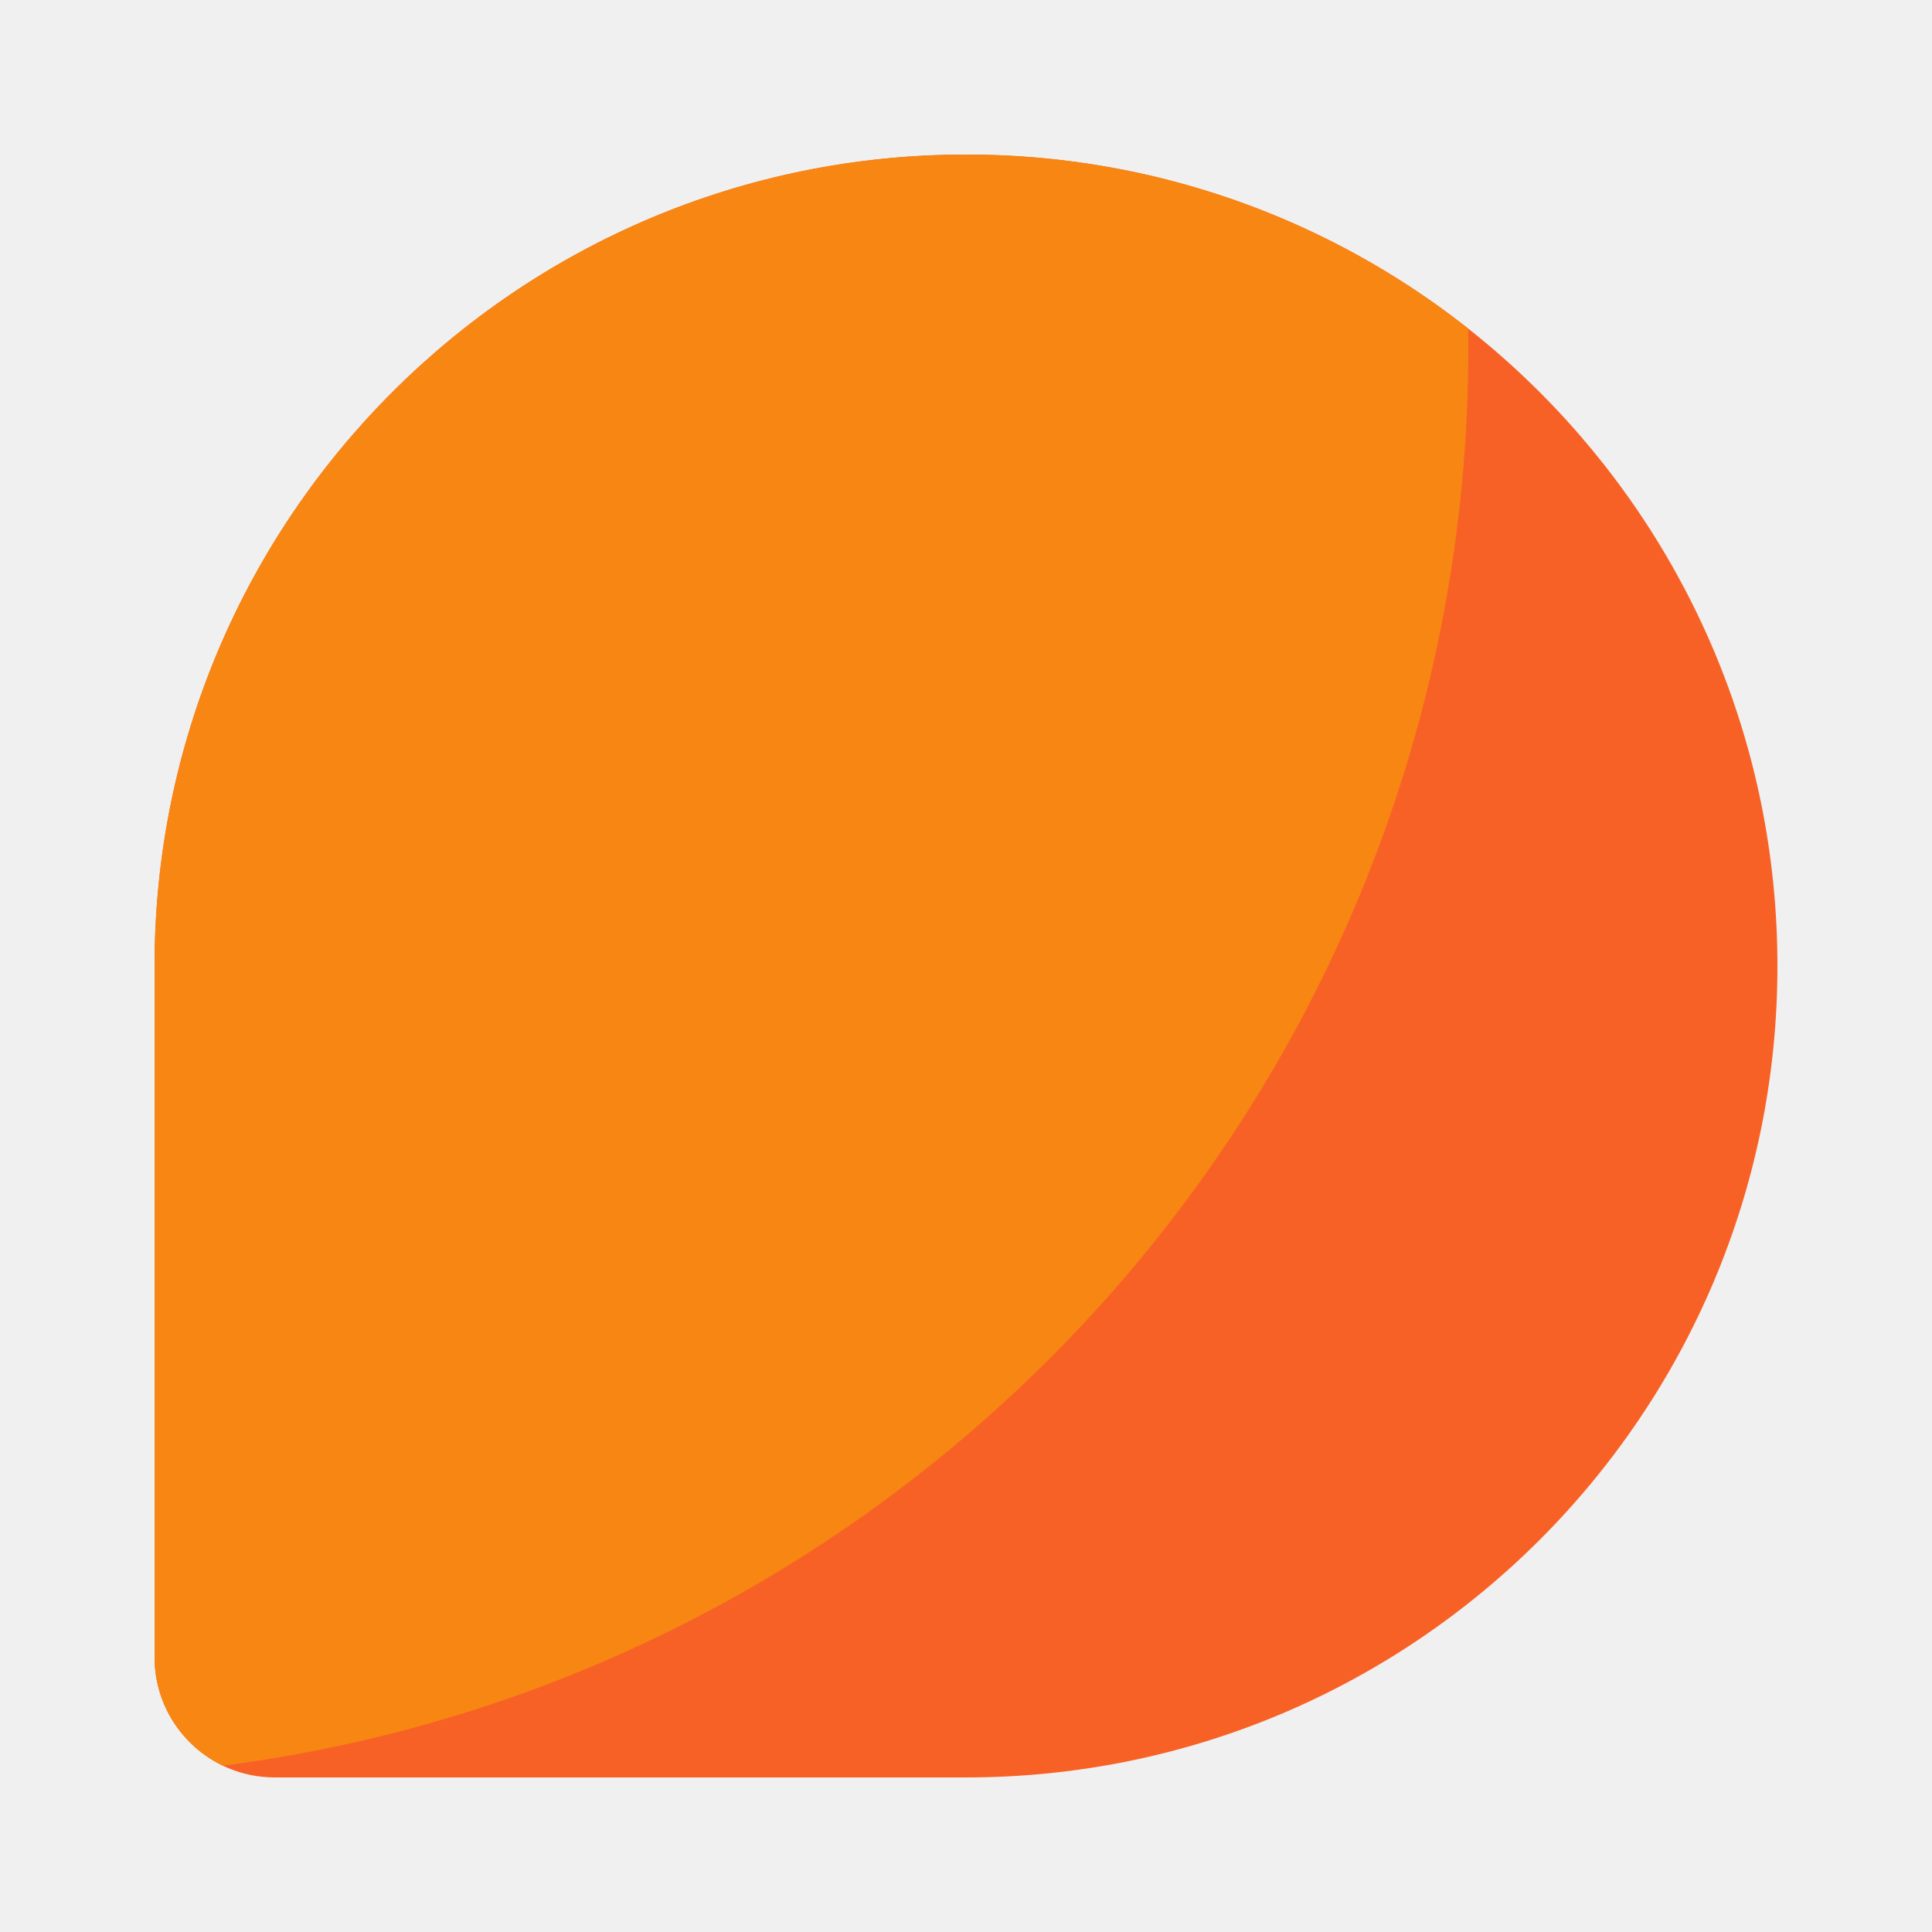
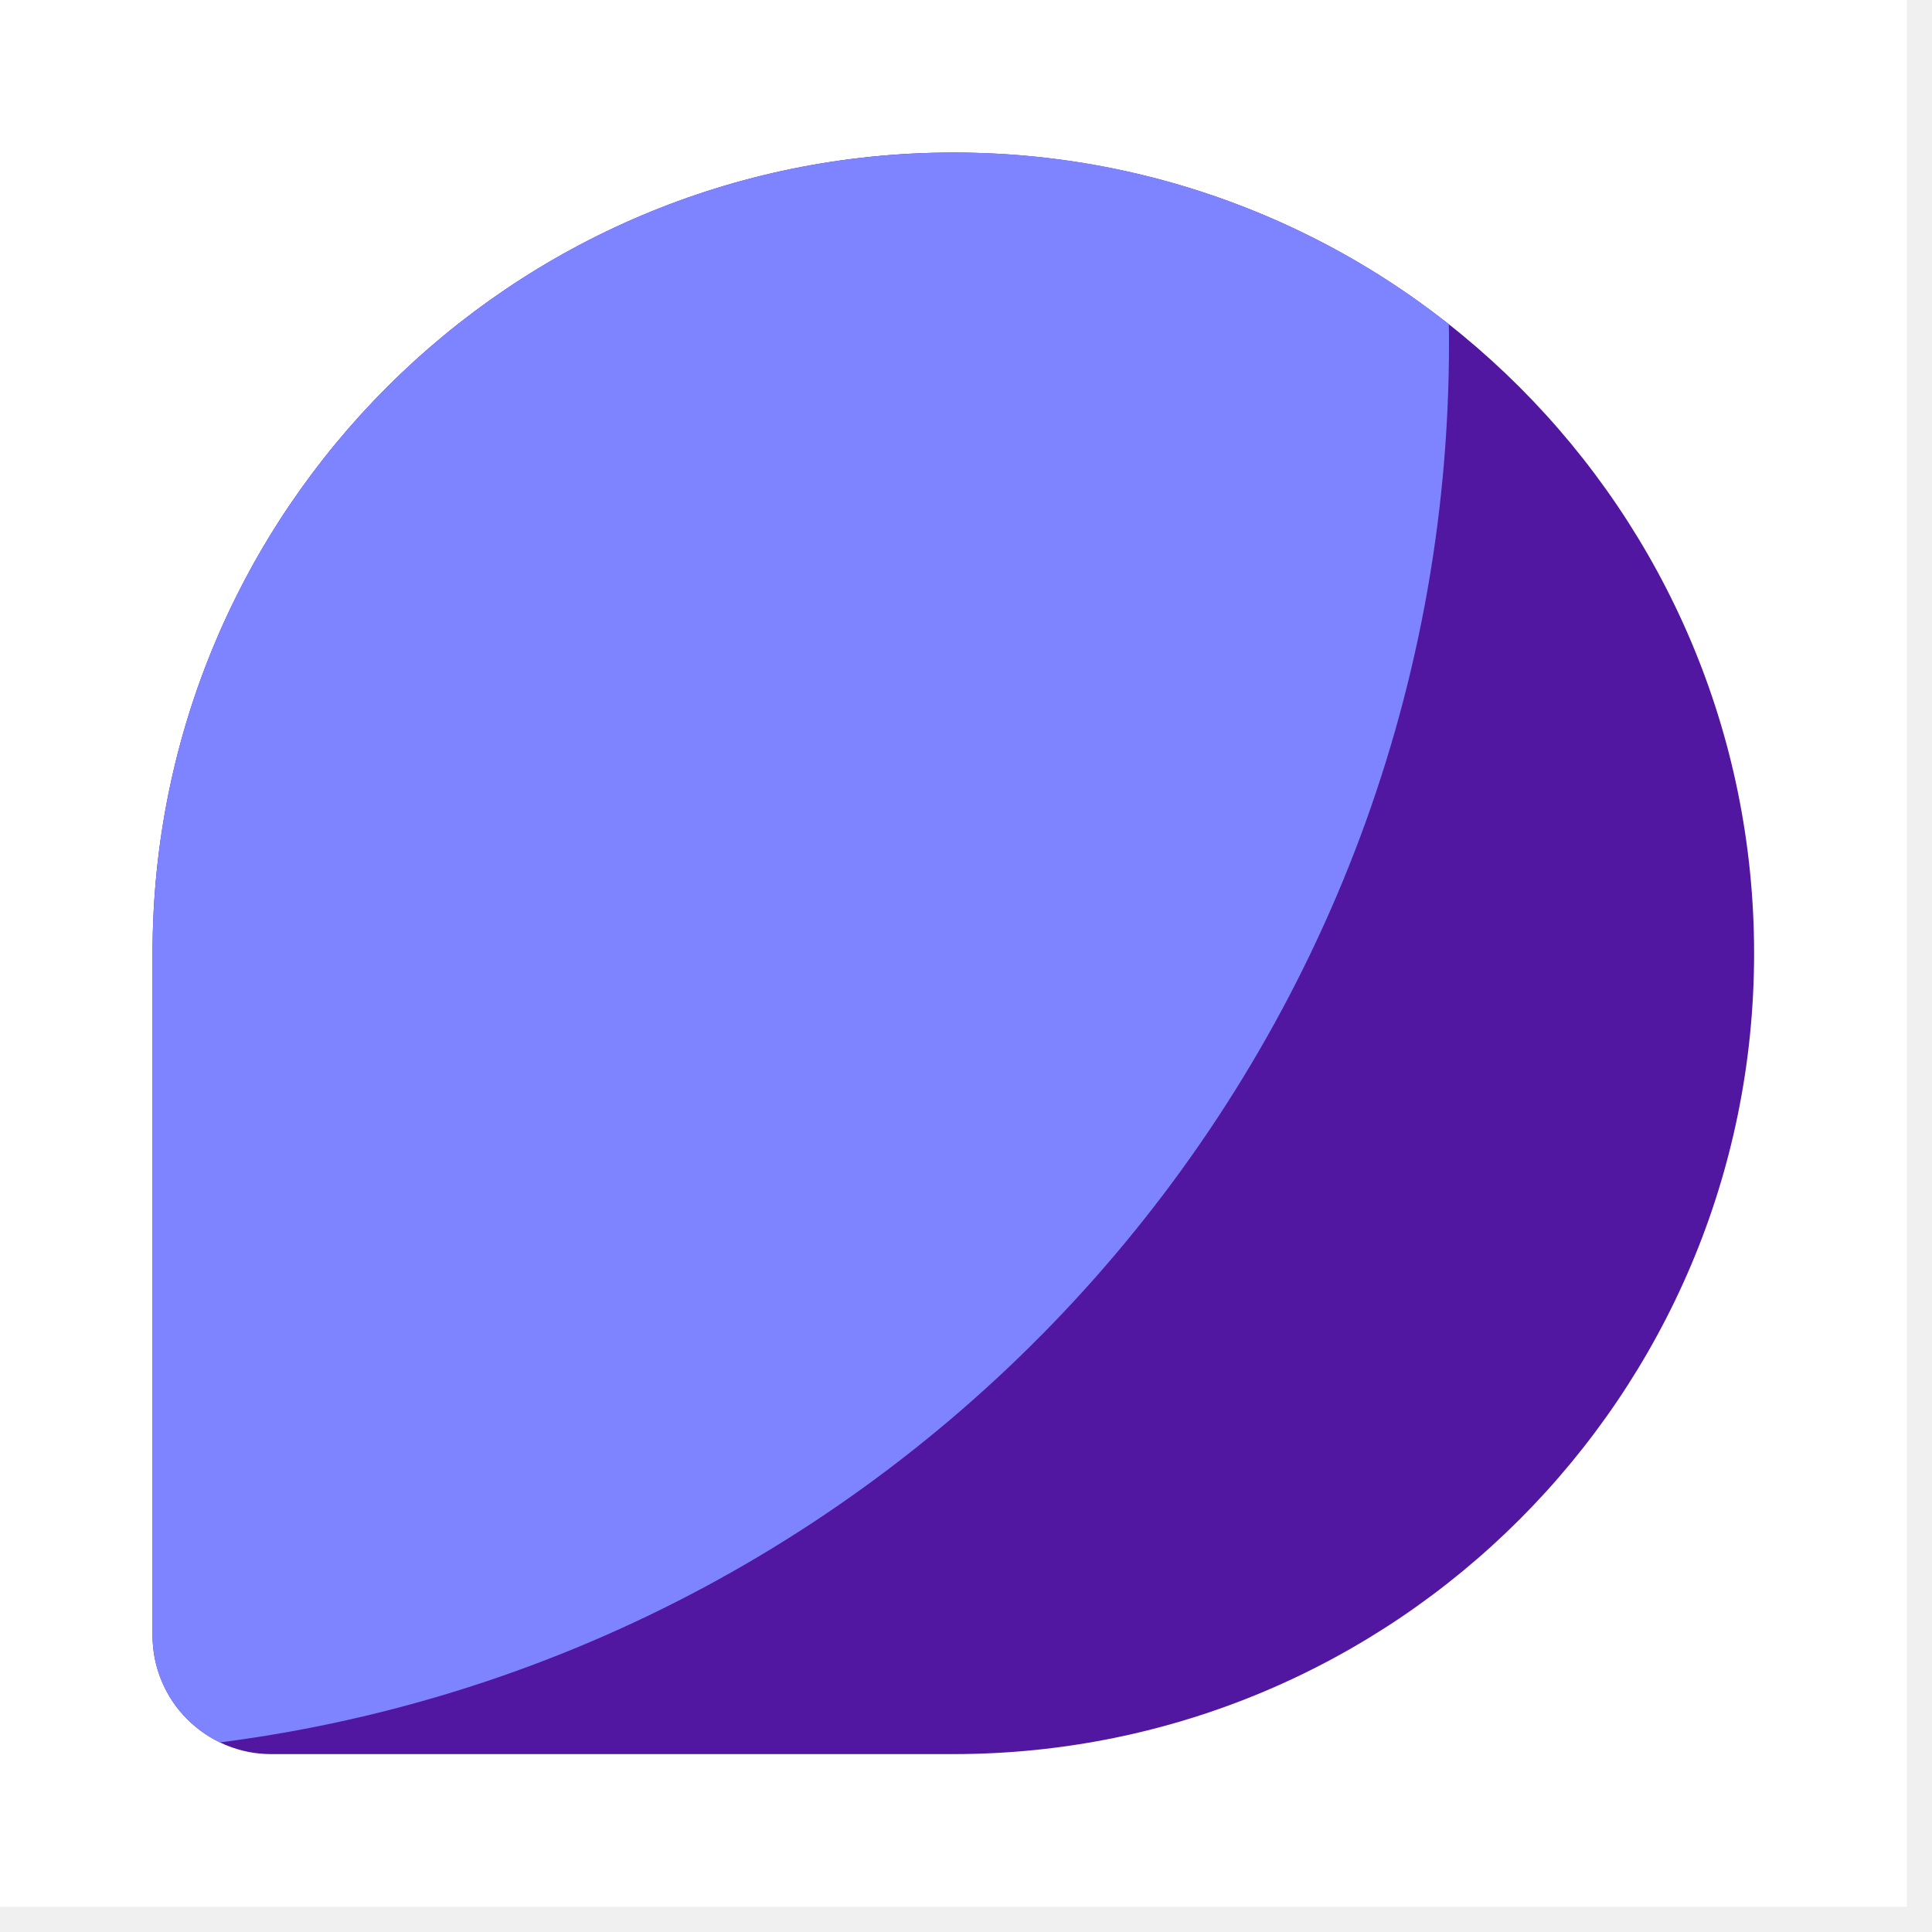
- <svg xmlns="http://www.w3.org/2000/svg" width="50" height="50" viewBox="0 0 50 50">
-   <path d="M4 25C4 13.402 13.402 4 25 4s21 9.402 21 21-9.402 21-21 21H7.111A3.111 3.111 0 0 1 4 42.889V25Z" fill="#F86126" />
-   <path d="M5.767 45.696C23.95 43.356 38 27.819 38 9c0-.166-.001-.331-.003-.496A20.91 20.91 0 0 0 25 4C13.402 4 4 13.402 4 25v17.889c0 1.237.722 2.305 1.767 2.807Z" fill="#F78613" />
+ <svg xmlns="http://www.w3.org/2000/svg" width="50" zoomAndPan="magnify" viewBox="0 0 37.5 37.5" height="50" preserveAspectRatio="xMidYMid meet" version="1.0">
+   <defs>
+     <clipPath id="701a7cb3e5">
+       <path d="M 0 0 L 37.008 0 L 37.008 37.008 L 0 37.008 Z M 0 0 " clip-rule="nonzero" />
+     </clipPath>
+   </defs>
+   <g clip-path="url(#701a7cb3e5)">
+     <path fill="#ffffff" d="M 0 0 L 37.008 0 L 37.008 37.008 L 0 37.008 Z M 0 0 " fill-opacity="1" fill-rule="nonzero" />
+     <path fill="#ffffff" d="M 0 0 L 37.008 0 L 37.008 37.008 L 0 37.008 Z M 0 0 " fill-opacity="1" fill-rule="nonzero" />
+   </g>
+   <path fill="#5217a1" d="M 2.961 18.504 C 2.961 9.918 9.918 2.961 18.504 2.961 C 27.086 2.961 34.047 9.918 34.047 18.504 C 34.047 27.086 27.086 34.047 18.504 34.047 L 5.262 34.047 C 4.957 34.047 4.664 33.988 4.383 33.871 C 4.102 33.754 3.852 33.586 3.637 33.371 C 3.418 33.156 3.254 32.906 3.137 32.625 C 3.02 32.344 2.961 32.051 2.961 31.742 Z M 2.961 18.504 " fill-opacity="1" fill-rule="nonzero" />
+   <path fill="#7e84ff" d="M 4.27 33.82 C 17.727 32.09 28.125 20.59 28.125 6.66 C 28.125 6.539 28.125 6.418 28.121 6.293 C 26.754 5.211 25.242 4.387 23.594 3.812 C 21.945 3.242 20.25 2.957 18.504 2.961 C 9.918 2.961 2.961 9.918 2.961 18.504 L 2.961 31.742 C 2.961 32.66 3.496 33.449 4.27 33.82 Z M 4.27 33.82 " fill-opacity="1" fill-rule="nonzero" />
</svg>
